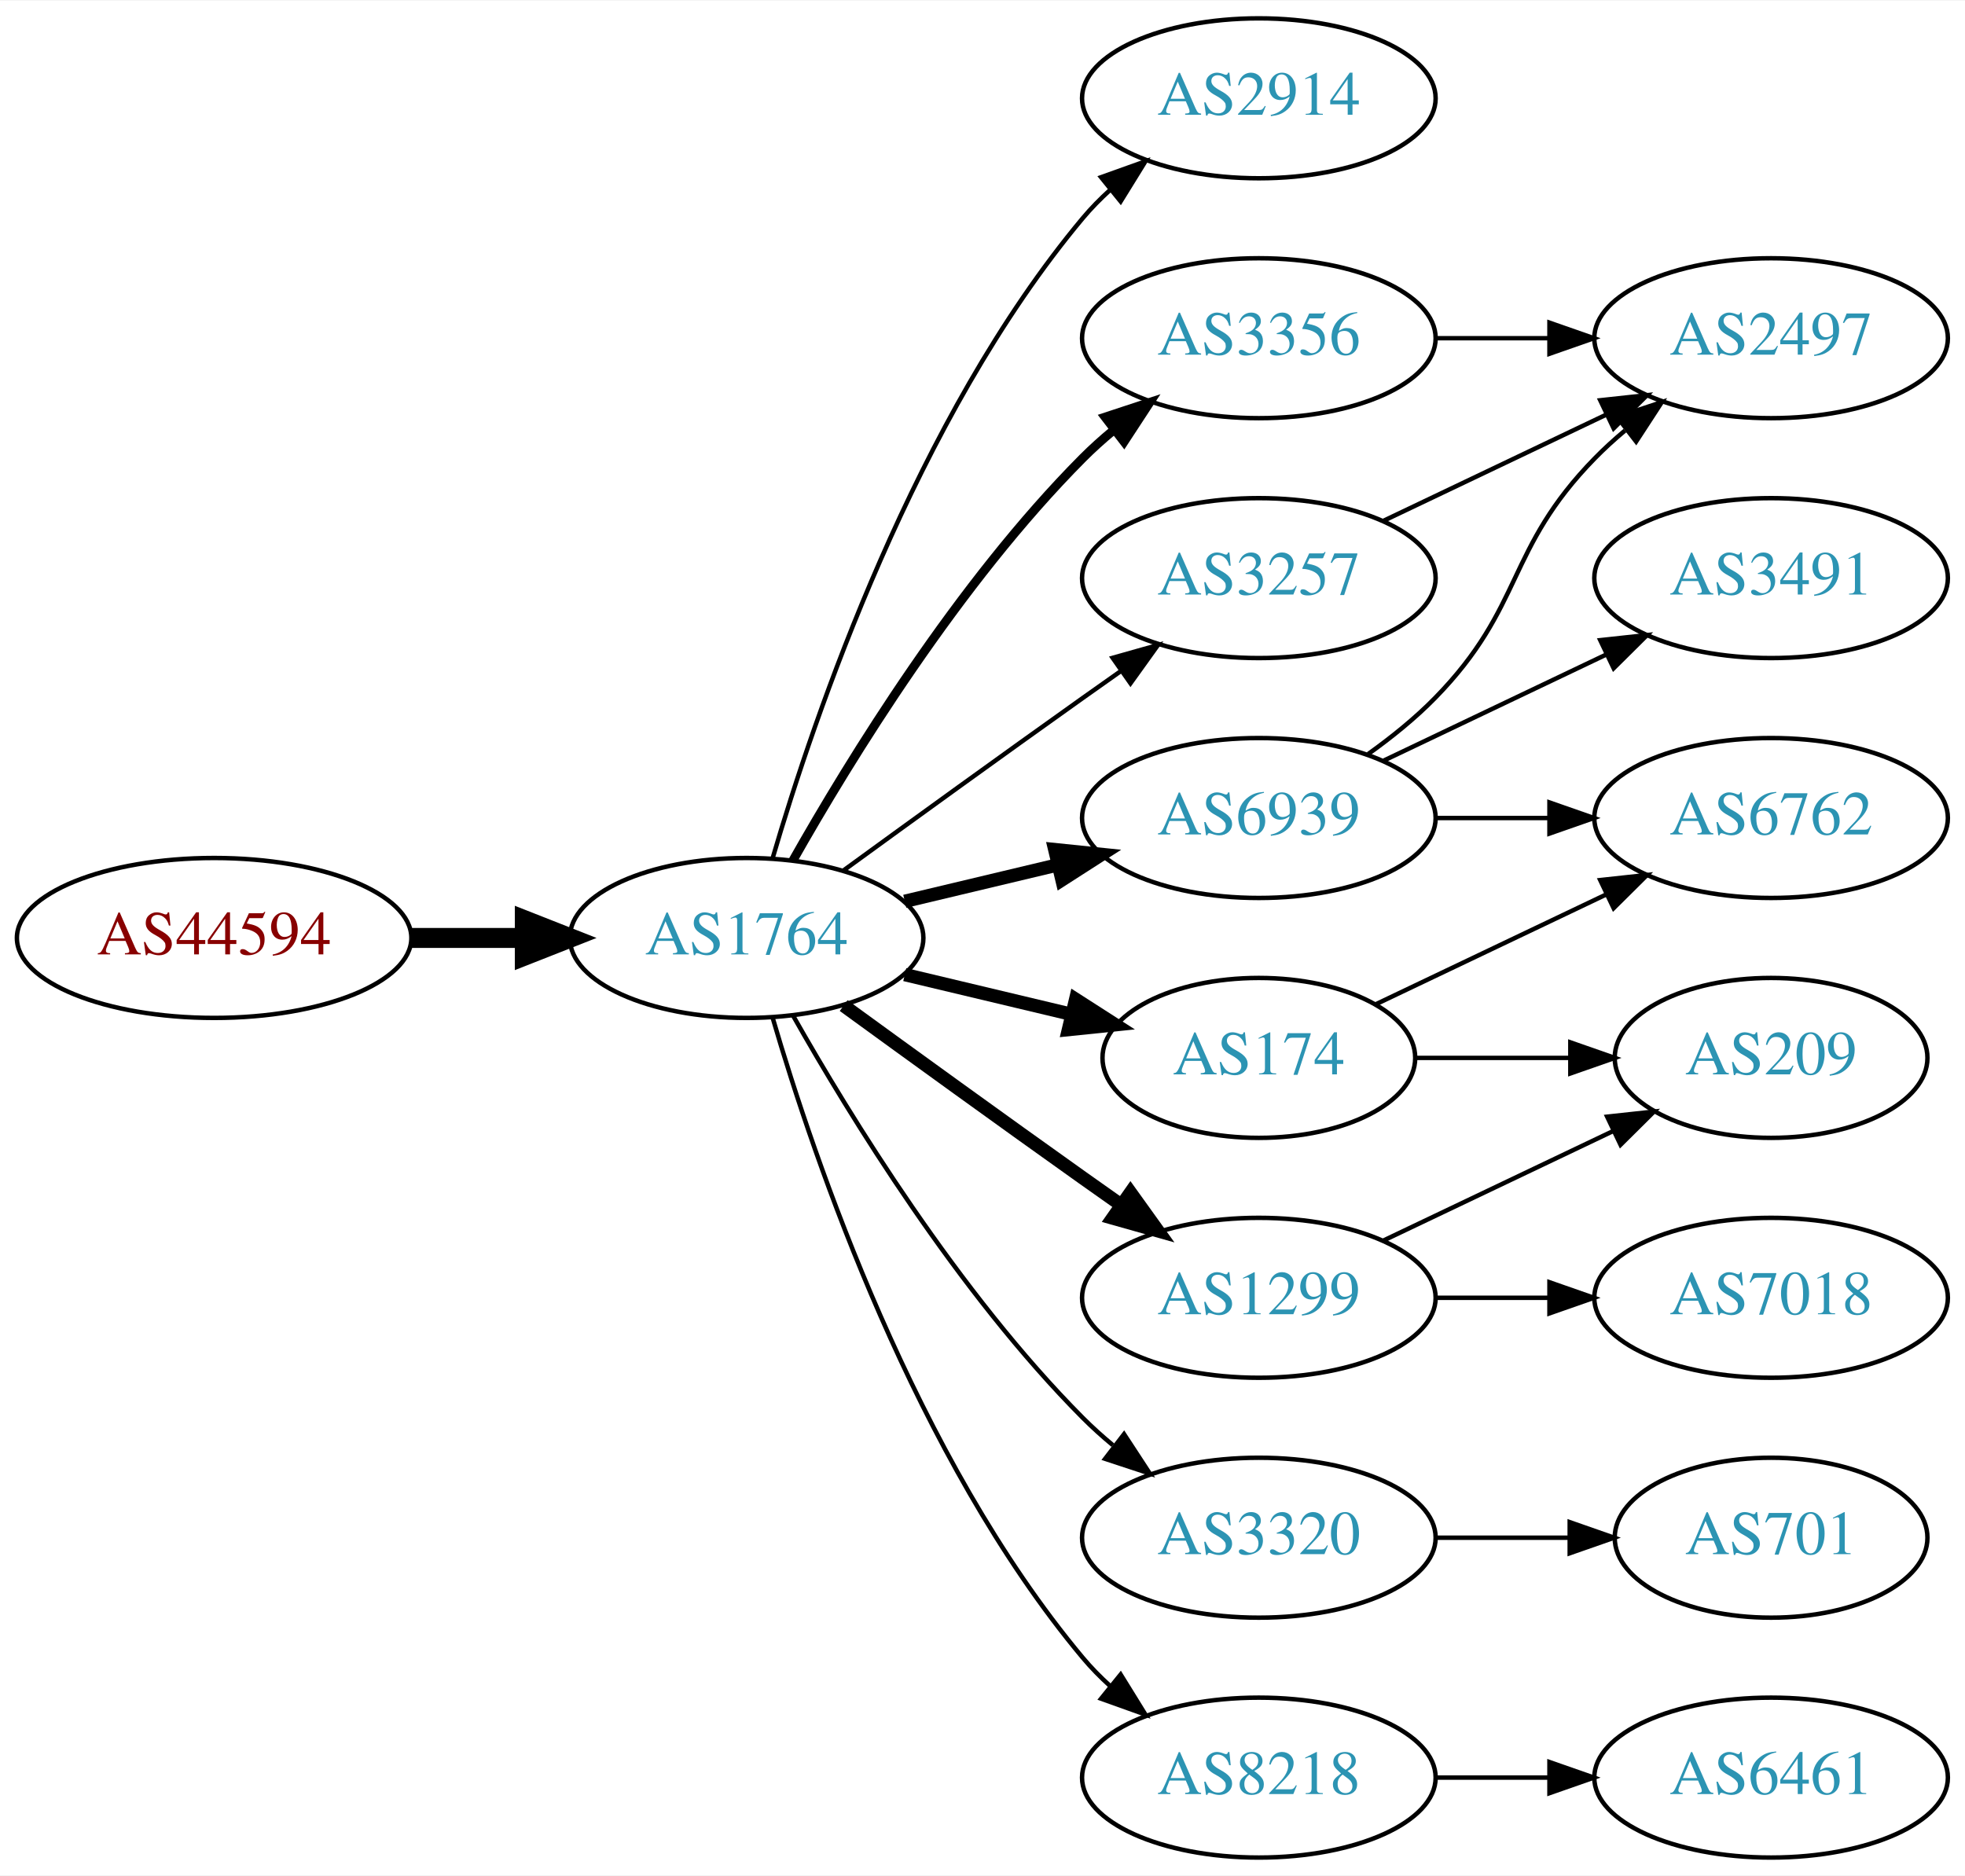
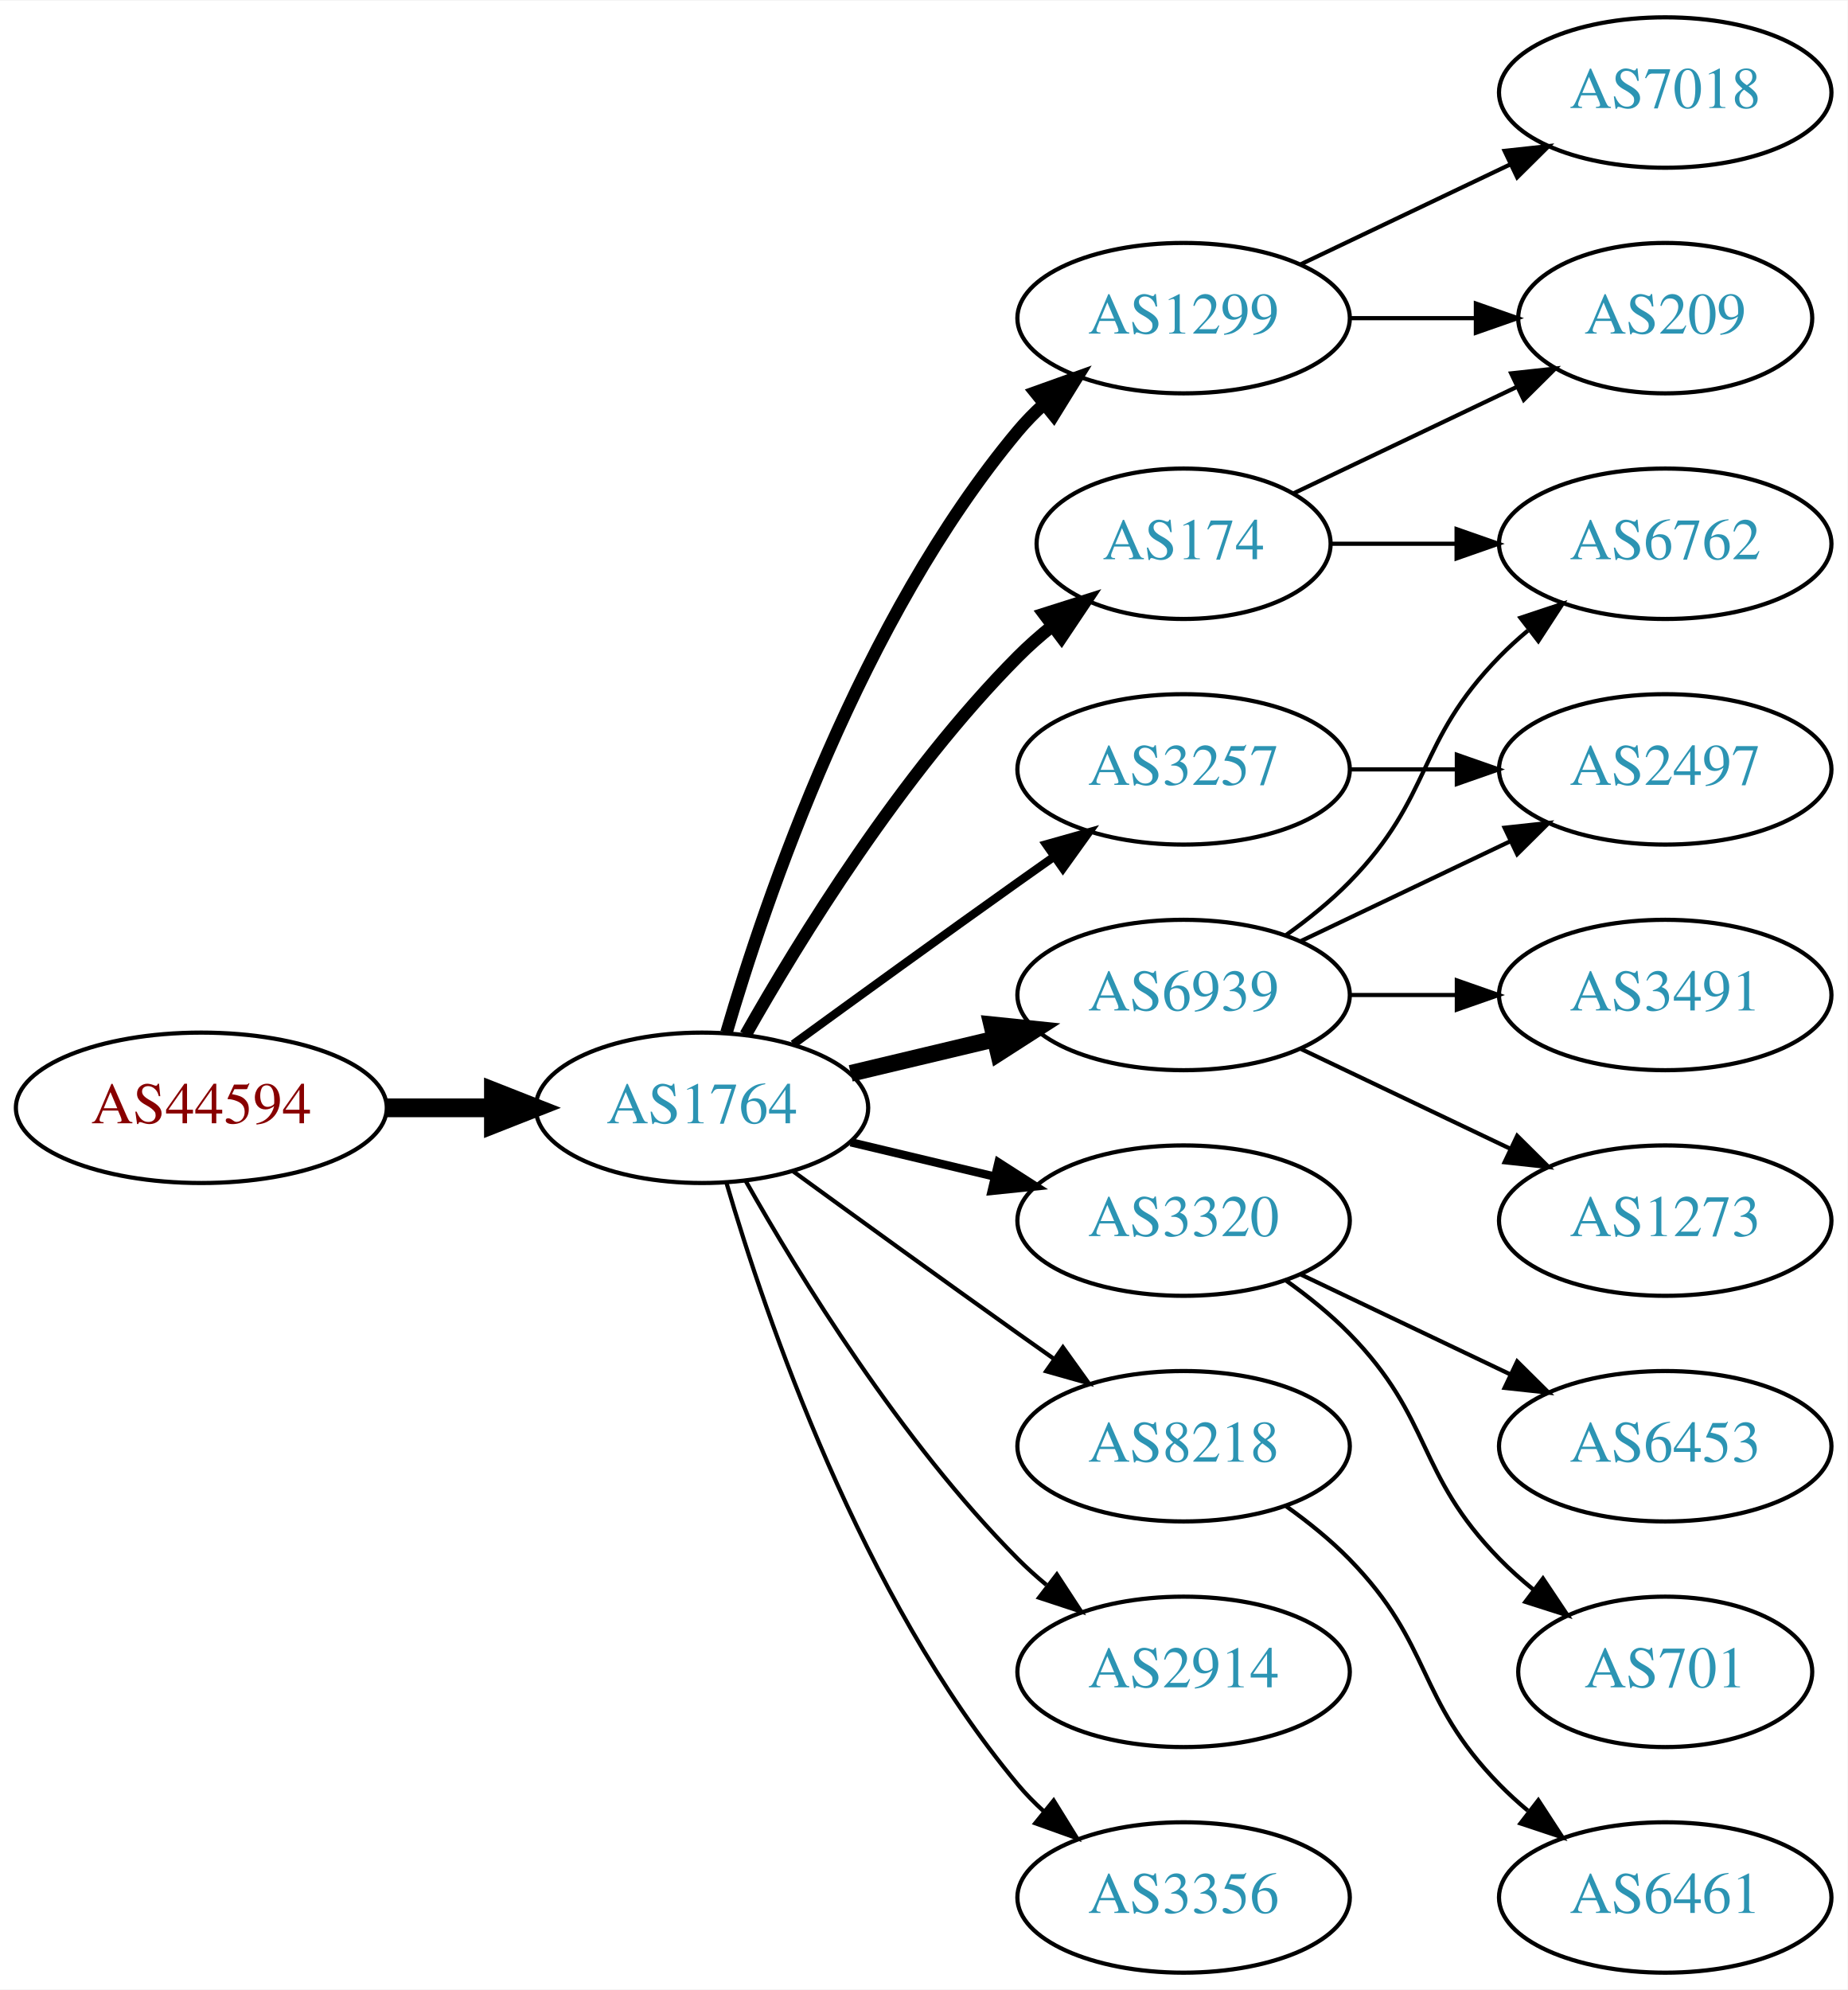
- <svg xmlns="http://www.w3.org/2000/svg" xmlns:xlink="http://www.w3.org/1999/xlink" width="442pt" height="422pt" viewBox="0.00 0.00 442.27 422.00">
-   <g id="graph0" class="graph" transform="scale(1 1) rotate(0) translate(4 418)">
-     <polygon fill="white" stroke="none" points="-4,4 -4,-418 438.271,-418 438.271,4 -4,4" />
+ <svg xmlns="http://www.w3.org/2000/svg" xmlns:xlink="http://www.w3.org/1999/xlink" width="442pt" height="476pt" viewBox="0.00 0.00 442.27 476.00">
+   <g id="graph0" class="graph" transform="scale(1 1) rotate(0) translate(4 472)">
+     <polygon fill="white" stroke="none" points="-4,4 -4,-472 438.271,-472 438.271,4 -4,4" />
    <g id="node1" class="node">
      <g id="a_node1">
        <a xlink:href="/asn/44594" xlink:title="AS44594 ~ Austrian Airlines AG [AT]">
          <ellipse fill="#ffffff" stroke="black" cx="44.196" cy="-207" rx="44.393" ry="18" />
          <text text-anchor="middle" x="44.196" y="-203.3" font-family="Times,serif" font-size="14.00" fill="#880000">AS44594</text>
        </a>
      </g>
    </g>
    <g id="node2" class="node">
      <g id="a_node2">
        <a xlink:href="/asn/1764" xlink:title="AS1764 ~ NEXTLAYER-AS [AT]">
          <ellipse fill="#ffffff" stroke="black" cx="164.039" cy="-207" rx="39.794" ry="18" />
          <text text-anchor="middle" x="164.039" y="-203.3" font-family="Times,serif" font-size="14.00" fill="#2c94b3">AS1764</text>
        </a>
      </g>
    </g>
    <g id="edge1" class="edge">
      <path fill="none" stroke="black" stroke-width="4.5" d="M88.407,-207C96.72,-207 105.482,-207 113.965,-207" />
      <polygon fill="black" stroke="black" stroke-width="4.5" points="114.123,-210.938 124.123,-207 114.123,-203.063 114.123,-210.938" />
    </g>
    <g id="node3" class="node">
      <g id="a_node3">
-         <a xlink:href="/asn/2914" xlink:title="AS2914 ~ NTT America, Inc. [US]">
+         <a xlink:href="/asn/1299" xlink:title="AS1299 ~ Telia Carrier [EU]">
          <ellipse fill="#ffffff" stroke="black" cx="279.332" cy="-396" rx="39.794" ry="18" />
-           <text text-anchor="middle" x="279.332" y="-392.3" font-family="Times,serif" font-size="14.00" fill="#2c94b3">AS2914</text>
+           <text text-anchor="middle" x="279.332" y="-392.3" font-family="Times,serif" font-size="14.00" fill="#2c94b3">AS1299</text>
        </a>
      </g>
    </g>
    <g id="edge2" class="edge">
-       <path fill="none" stroke="black" d="M169.913,-225.002C179.227,-256.844 202.043,-323.981 239.685,-369 241.555,-371.237 243.654,-373.374 245.88,-375.396" />
-       <polygon fill="black" stroke="black" points="243.823,-378.234 253.799,-381.804 248.227,-372.793 243.823,-378.234" />
+       <path fill="none" stroke="black" stroke-width="3" d="M169.913,-225.002C179.227,-256.844 202.043,-323.981 239.685,-369 241.555,-371.237 243.654,-373.374 245.88,-375.396" />
+       <polygon fill="black" stroke="black" stroke-width="3" points="243.823,-378.234 253.799,-381.804 248.227,-372.793 243.823,-378.234" />
    </g>
    <g id="node4" class="node">
      <g id="a_node4">
-         <a xlink:href="/asn/3356" xlink:title="AS3356 ~ Level 3 Parent, LLC [US]">
-           <ellipse fill="#ffffff" stroke="black" cx="279.332" cy="-342" rx="39.794" ry="18" />
-           <text text-anchor="middle" x="279.332" y="-338.3" font-family="Times,serif" font-size="14.00" fill="#2c94b3">AS3356</text>
+         <a xlink:href="/asn/3320" xlink:title="AS3320 ~ DTAG [DE]">
+           <ellipse fill="#ffffff" stroke="black" cx="279.332" cy="-180" rx="39.794" ry="18" />
+           <text text-anchor="middle" x="279.332" y="-176.3" font-family="Times,serif" font-size="14.00" fill="#2c94b3">AS3320</text>
        </a>
      </g>
    </g>
    <g id="edge3" class="edge">
-       <path fill="none" stroke="black" stroke-width="2" d="M174.498,-224.49C187.28,-247.096 211.712,-286.886 239.685,-315 241.796,-317.121 244.092,-319.188 246.477,-321.171" />
-       <polygon fill="black" stroke="black" stroke-width="2" points="244.73,-324.242 254.793,-327.556 248.993,-318.69 244.73,-324.242" />
+       <path fill="none" stroke="black" stroke-width="2" d="M199.646,-198.752C210.517,-196.162 222.671,-193.265 234.114,-190.538" />
+       <polygon fill="black" stroke="black" stroke-width="2" points="235.02,-193.92 243.936,-188.197 233.397,-187.111 235.02,-193.92" />
    </g>
    <g id="node5" class="node">
      <g id="a_node5">
-         <a xlink:href="/asn/3320" xlink:title="AS3320 ~ DTAG [DE]">
-           <ellipse fill="#ffffff" stroke="black" cx="279.332" cy="-72" rx="39.794" ry="18" />
-           <text text-anchor="middle" x="279.332" y="-68.3" font-family="Times,serif" font-size="14.00" fill="#2c94b3">AS3320</text>
+         <a xlink:href="/asn/3257" xlink:title="AS3257 ~ GTT [DE]">
+           <ellipse fill="#ffffff" stroke="black" cx="279.332" cy="-288" rx="39.794" ry="18" />
+           <text text-anchor="middle" x="279.332" y="-284.3" font-family="Times,serif" font-size="14.00" fill="#2c94b3">AS3257</text>
        </a>
      </g>
    </g>
    <g id="edge4" class="edge">
-       <path fill="none" stroke="black" d="M174.498,-189.51C187.28,-166.904 211.712,-127.114 239.685,-99 241.796,-96.879 244.092,-94.812 246.477,-92.829" />
-       <polygon fill="black" stroke="black" points="248.993,-95.31 254.793,-86.444 244.73,-89.758 248.993,-95.31" />
+       <path fill="none" stroke="black" stroke-width="2" d="M185.887,-222.222C200.821,-233.091 221.435,-248.025 239.685,-261 242.506,-263.005 245.449,-265.085 248.397,-267.159" />
+       <polygon fill="black" stroke="black" stroke-width="2" points="246.424,-270.05 256.621,-272.926 250.443,-264.319 246.424,-270.05" />
    </g>
    <g id="node6" class="node">
      <g id="a_node6">
-         <a xlink:href="/asn/174" xlink:title="AS174 ~ Cogent Communications [US]">
-           <ellipse fill="#ffffff" stroke="black" cx="279.332" cy="-180" rx="35.194" ry="18" />
-           <text text-anchor="middle" x="279.332" y="-176.3" font-family="Times,serif" font-size="14.00" fill="#2c94b3">AS174</text>
-         </a>
-       </g>
-     </g>
-     <g id="edge5" class="edge">
-       <path fill="none" stroke="black" stroke-width="3" d="M199.646,-198.752C211.44,-195.942 224.745,-192.771 237.013,-189.847" />
-       <polygon fill="black" stroke="black" stroke-width="3" points="238.101,-193.186 247.018,-187.463 236.479,-186.376 238.101,-193.186" />
-     </g>
-     <g id="node7" class="node">
-       <g id="a_node7">
        <a xlink:href="/asn/6939" xlink:title="AS6939 ~ Hurricane Electric LLC [US]">
          <ellipse fill="#ffffff" stroke="black" cx="279.332" cy="-234" rx="39.794" ry="18" />
          <text text-anchor="middle" x="279.332" y="-230.3" font-family="Times,serif" font-size="14.00" fill="#2c94b3">AS6939</text>
        </a>
      </g>
    </g>
+     <g id="edge5" class="edge">
+       <path fill="none" stroke="black" stroke-width="4" d="M199.646,-215.248C210.517,-217.838 222.671,-220.735 234.114,-223.462" />
+       <polygon fill="black" stroke="black" stroke-width="4" points="233.397,-226.889 243.936,-225.803 235.02,-220.08 233.397,-226.889" />
+     </g>
+     <g id="node7" class="node">
+       <g id="a_node7">
+         <a xlink:href="/asn/174" xlink:title="AS174 ~ Cogent Communications [US]">
+           <ellipse fill="#ffffff" stroke="black" cx="279.332" cy="-342" rx="35.194" ry="18" />
+           <text text-anchor="middle" x="279.332" y="-338.3" font-family="Times,serif" font-size="14.00" fill="#2c94b3">AS174</text>
+         </a>
+       </g>
+     </g>
    <g id="edge6" class="edge">
-       <path fill="none" stroke="black" stroke-width="3" d="M199.646,-215.248C210.517,-217.838 222.671,-220.735 234.114,-223.462" />
-       <polygon fill="black" stroke="black" stroke-width="3" points="233.397,-226.889 243.936,-225.803 235.02,-220.08 233.397,-226.889" />
+       <path fill="none" stroke="black" stroke-width="3" d="M174.498,-224.49C187.28,-247.096 211.712,-286.886 239.685,-315 242.185,-317.513 244.946,-319.949 247.807,-322.261" />
+       <polygon fill="black" stroke="black" stroke-width="3" points="245.905,-325.21 256.004,-328.413 250.108,-319.611 245.905,-325.21" />
    </g>
    <g id="node8" class="node">
      <g id="a_node8">
-         <a xlink:href="/asn/1299" xlink:title="AS1299 ~ Telia Carrier [EU]">
+         <a xlink:href="/asn/8218" xlink:title="AS8218 ~ legacy Neotelecoms [FR]">
          <ellipse fill="#ffffff" stroke="black" cx="279.332" cy="-126" rx="39.794" ry="18" />
-           <text text-anchor="middle" x="279.332" y="-122.3" font-family="Times,serif" font-size="14.00" fill="#2c94b3">AS1299</text>
+           <text text-anchor="middle" x="279.332" y="-122.3" font-family="Times,serif" font-size="14.00" fill="#2c94b3">AS8218</text>
        </a>
      </g>
    </g>
    <g id="edge7" class="edge">
-       <path fill="none" stroke="black" stroke-width="3" d="M185.887,-191.778C200.821,-180.909 221.435,-165.975 239.685,-153 242.506,-150.995 245.449,-148.915 248.397,-146.841" />
-       <polygon fill="black" stroke="black" stroke-width="3" points="250.443,-149.681 256.621,-141.074 246.424,-143.95 250.443,-149.681" />
+       <path fill="none" stroke="black" d="M185.887,-191.778C200.821,-180.909 221.435,-165.975 239.685,-153 242.506,-150.995 245.449,-148.915 248.397,-146.841" />
+       <polygon fill="black" stroke="black" points="250.443,-149.681 256.621,-141.074 246.424,-143.95 250.443,-149.681" />
    </g>
    <g id="node9" class="node">
      <g id="a_node9">
-         <a xlink:href="/asn/8218" xlink:title="AS8218 ~ legacy Neotelecoms [FR]">
+         <a xlink:href="/asn/2914" xlink:title="AS2914 ~ NTT America, Inc. [US]">
+           <ellipse fill="#ffffff" stroke="black" cx="279.332" cy="-72" rx="39.794" ry="18" />
+           <text text-anchor="middle" x="279.332" y="-68.3" font-family="Times,serif" font-size="14.00" fill="#2c94b3">AS2914</text>
+         </a>
+       </g>
+     </g>
+     <g id="edge8" class="edge">
+       <path fill="none" stroke="black" d="M174.498,-189.51C187.28,-166.904 211.712,-127.114 239.685,-99 241.796,-96.879 244.092,-94.812 246.477,-92.829" />
+       <polygon fill="black" stroke="black" points="248.993,-95.31 254.793,-86.444 244.73,-89.758 248.993,-95.31" />
+     </g>
+     <g id="node10" class="node">
+       <g id="a_node10">
+         <a xlink:href="/asn/3356" xlink:title="AS3356 ~ Level 3 Parent, LLC [US]">
          <ellipse fill="#ffffff" stroke="black" cx="279.332" cy="-18" rx="39.794" ry="18" />
-           <text text-anchor="middle" x="279.332" y="-14.3" font-family="Times,serif" font-size="14.00" fill="#2c94b3">AS8218</text>
-         </a>
-       </g>
-     </g>
-     <g id="edge8" class="edge">
+           <text text-anchor="middle" x="279.332" y="-14.3" font-family="Times,serif" font-size="14.00" fill="#2c94b3">AS3356</text>
+         </a>
+       </g>
+     </g>
+     <g id="edge9" class="edge">
      <path fill="none" stroke="black" d="M169.913,-188.998C179.227,-157.156 202.043,-90.019 239.685,-45 241.555,-42.763 243.654,-40.626 245.88,-38.604" />
      <polygon fill="black" stroke="black" points="248.227,-41.208 253.799,-32.196 243.823,-35.766 248.227,-41.208" />
    </g>
-     <g id="node10" class="node">
-       <g id="a_node10">
-         <a xlink:href="/asn/3257" xlink:title="AS3257 ~ GTT [DE]">
-           <ellipse fill="#ffffff" stroke="black" cx="279.332" cy="-288" rx="39.794" ry="18" />
-           <text text-anchor="middle" x="279.332" y="-284.3" font-family="Times,serif" font-size="14.00" fill="#2c94b3">AS3257</text>
-         </a>
-       </g>
-     </g>
-     <g id="edge9" class="edge">
-       <path fill="none" stroke="black" d="M185.887,-222.222C200.821,-233.091 221.435,-248.025 239.685,-261 242.506,-263.005 245.449,-265.085 248.397,-267.159" />
-       <polygon fill="black" stroke="black" points="246.424,-270.05 256.621,-272.926 250.443,-264.319 246.424,-270.05" />
-     </g>
-     <g id="node14" class="node">
-       <g id="a_node14">
-         <a xlink:href="/asn/2497" xlink:title="AS2497 ~ Internet Initiative Japan Inc. [JP]">
-           <ellipse fill="#ffffff" stroke="black" cx="394.625" cy="-342" rx="39.794" ry="18" />
-           <text text-anchor="middle" x="394.625" y="-338.3" font-family="Times,serif" font-size="14.00" fill="#2c94b3">AS2497</text>
+     <g id="node17" class="node">
+       <g id="a_node17">
+         <a xlink:href="/asn/209" xlink:title="AS209 ~ CenturyLink Communications, LLC [US]">
+           <ellipse fill="#ffffff" stroke="black" cx="394.625" cy="-396" rx="35.194" ry="18" />
+           <text text-anchor="middle" x="394.625" y="-392.3" font-family="Times,serif" font-size="14.00" fill="#2c94b3">AS209</text>
+         </a>
+       </g>
+     </g>
+     <g id="edge21" class="edge">
+       <path fill="none" stroke="black" d="M319.004,-396C328.709,-396 339.2,-396 349.163,-396" />
+       <polygon fill="black" stroke="black" points="349.299,-399.5 359.299,-396 349.299,-392.5 349.299,-399.5" />
+     </g>
+     <g id="node19" class="node">
+       <g id="a_node19">
+         <a xlink:href="/asn/7018" xlink:title="AS7018 ~ AT&amp;T Services, Inc. [US]">
+           <ellipse fill="#ffffff" stroke="black" cx="394.625" cy="-450" rx="39.794" ry="18" />
+           <text text-anchor="middle" x="394.625" y="-446.3" font-family="Times,serif" font-size="14.00" fill="#2c94b3">AS7018</text>
        </a>
      </g>
    </g>
    <g id="edge20" class="edge">
-       <path fill="none" stroke="black" d="M319.004,-342C327.207,-342 335.971,-342 344.503,-342" />
-       <polygon fill="black" stroke="black" points="344.742,-345.5 354.742,-342 344.742,-338.5 344.742,-345.5" />
+       <path fill="none" stroke="black" d="M307.468,-408.934C322.462,-416.081 341.283,-425.052 357.506,-432.785" />
+       <polygon fill="black" stroke="black" points="356.177,-436.028 366.71,-437.171 359.188,-429.709 356.177,-436.028" />
    </g>
    <g id="node11" class="node">
      <g id="a_node11">
        <a xlink:href="/asn/701" xlink:title="AS701 ~ UUNET [US]">
          <ellipse fill="#ffffff" stroke="black" cx="394.625" cy="-72" rx="35.194" ry="18" />
          <text text-anchor="middle" x="394.625" y="-68.3" font-family="Times,serif" font-size="14.00" fill="#2c94b3">AS701</text>
        </a>
      </g>
    </g>
    <g id="edge10" class="edge">
-       <path fill="none" stroke="black" d="M319.004,-72C328.709,-72 339.2,-72 349.163,-72" />
-       <polygon fill="black" stroke="black" points="349.299,-75.5 359.299,-72 349.299,-68.5 349.299,-75.5" />
+       <path fill="none" stroke="black" d="M303.926,-165.611C309.182,-161.852 314.513,-157.563 318.978,-153 339.151,-132.383 334.806,-119.617 354.978,-99 357.457,-96.466 360.204,-94.017 363.056,-91.696" />
+       <polygon fill="black" stroke="black" points="365.359,-94.343 371.242,-85.532 361.148,-88.752 365.359,-94.343" />
    </g>
    <g id="node12" class="node">
      <g id="a_node12">
-         <a xlink:href="/asn/6762" xlink:title="AS6762 ~ TELECOM ITALIA SPARKLE S.p.A. [IT]">
-           <ellipse fill="#ffffff" stroke="black" cx="394.625" cy="-234" rx="39.794" ry="18" />
-           <text text-anchor="middle" x="394.625" y="-230.3" font-family="Times,serif" font-size="14.00" fill="#2c94b3">AS6762</text>
+         <a xlink:href="/asn/6453" xlink:title="AS6453 ~ TATA COMMUNICATIONS (AMERICA) INC [US]">
+           <ellipse fill="#ffffff" stroke="black" cx="394.625" cy="-126" rx="39.794" ry="18" />
+           <text text-anchor="middle" x="394.625" y="-122.3" font-family="Times,serif" font-size="14.00" fill="#2c94b3">AS6453</text>
        </a>
      </g>
    </g>
    <g id="edge11" class="edge">
-       <path fill="none" stroke="black" d="M305.757,-192.119C321.059,-199.413 340.783,-208.814 357.665,-216.86" />
-       <polygon fill="black" stroke="black" points="356.172,-220.026 366.705,-221.169 359.184,-213.707 356.172,-220.026" />
+       <path fill="none" stroke="black" d="M307.468,-167.066C322.462,-159.919 341.283,-150.948 357.506,-143.215" />
+       <polygon fill="black" stroke="black" points="359.188,-146.291 366.71,-138.829 356.177,-139.972 359.188,-146.291" />
    </g>
    <g id="node13" class="node">
      <g id="a_node13">
-         <a xlink:href="/asn/209" xlink:title="AS209 ~ CenturyLink Communications, LLC [US]">
-           <ellipse fill="#ffffff" stroke="black" cx="394.625" cy="-180" rx="35.194" ry="18" />
-           <text text-anchor="middle" x="394.625" y="-176.3" font-family="Times,serif" font-size="14.00" fill="#2c94b3">AS209</text>
+         <a xlink:href="/asn/2497" xlink:title="AS2497 ~ Internet Initiative Japan Inc. [JP]">
+           <ellipse fill="#ffffff" stroke="black" cx="394.625" cy="-288" rx="39.794" ry="18" />
+           <text text-anchor="middle" x="394.625" y="-284.3" font-family="Times,serif" font-size="14.00" fill="#2c94b3">AS2497</text>
        </a>
      </g>
    </g>
    <g id="edge12" class="edge">
-       <path fill="none" stroke="black" d="M314.631,-180C325.501,-180 337.678,-180 349.156,-180" />
-       <polygon fill="black" stroke="black" points="349.442,-183.5 359.442,-180 349.442,-176.5 349.442,-183.5" />
-     </g>
-     <g id="edge15" class="edge">
-       <path fill="none" stroke="black" d="M319.004,-234C327.207,-234 335.971,-234 344.503,-234" />
-       <polygon fill="black" stroke="black" points="344.742,-237.5 354.742,-234 344.742,-230.5 344.742,-237.5" />
-     </g>
-     <g id="edge13" class="edge">
-       <path fill="none" stroke="black" d="M303.926,-248.389C309.182,-252.148 314.513,-256.437 318.978,-261 339.151,-281.617 334.806,-294.383 354.978,-315 357.071,-317.139 359.354,-319.218 361.731,-321.21" />
-       <polygon fill="black" stroke="black" points="359.974,-324.275 370.031,-327.611 364.249,-318.732 359.974,-324.275" />
-     </g>
-     <g id="node15" class="node">
-       <g id="a_node15">
-         <a xlink:href="/asn/3491" xlink:title="AS3491 ~ PCCW Global, Inc. [US]">
-           <ellipse fill="#ffffff" stroke="black" cx="394.625" cy="-288" rx="39.794" ry="18" />
-           <text text-anchor="middle" x="394.625" y="-284.3" font-family="Times,serif" font-size="14.00" fill="#2c94b3">AS3491</text>
-         </a>
-       </g>
+       <path fill="none" stroke="black" d="M319.004,-288C327.207,-288 335.971,-288 344.503,-288" />
+       <polygon fill="black" stroke="black" points="344.742,-291.5 354.742,-288 344.742,-284.5 344.742,-291.5" />
    </g>
    <g id="edge14" class="edge">
      <path fill="none" stroke="black" d="M307.468,-246.934C322.462,-254.081 341.283,-263.052 357.506,-270.785" />
      <polygon fill="black" stroke="black" points="356.177,-274.028 366.71,-275.171 359.188,-267.709 356.177,-274.028" />
    </g>
-     <g id="edge16" class="edge">
-       <path fill="none" stroke="black" d="M307.468,-138.934C322.9,-146.29 342.385,-155.577 358.92,-163.459" />
-       <polygon fill="black" stroke="black" points="357.729,-166.768 368.262,-167.911 360.741,-160.449 357.729,-166.768" />
+     <g id="node14" class="node">
+       <g id="a_node14">
+         <a xlink:href="/asn/1273" xlink:title="AS1273 ~ Vodafone Group PLC [EU]">
+           <ellipse fill="#ffffff" stroke="black" cx="394.625" cy="-180" rx="39.794" ry="18" />
+           <text text-anchor="middle" x="394.625" y="-176.3" font-family="Times,serif" font-size="14.00" fill="#2c94b3">AS1273</text>
+         </a>
+       </g>
+     </g>
+     <g id="edge13" class="edge">
+       <path fill="none" stroke="black" d="M307.468,-221.066C322.462,-213.919 341.283,-204.948 357.506,-197.215" />
+       <polygon fill="black" stroke="black" points="359.188,-200.291 366.71,-192.829 356.177,-193.972 359.188,-200.291" />
+     </g>
+     <g id="node15" class="node">
+       <g id="a_node15">
+         <a xlink:href="/asn/6762" xlink:title="AS6762 ~ TELECOM ITALIA SPARKLE S.p.A. [IT]">
+           <ellipse fill="#ffffff" stroke="black" cx="394.625" cy="-342" rx="39.794" ry="18" />
+           <text text-anchor="middle" x="394.625" y="-338.3" font-family="Times,serif" font-size="14.00" fill="#2c94b3">AS6762</text>
+         </a>
+       </g>
+     </g>
+     <g id="edge15" class="edge">
+       <path fill="none" stroke="black" d="M303.926,-248.389C309.182,-252.148 314.513,-256.437 318.978,-261 339.151,-281.617 334.806,-294.383 354.978,-315 357.071,-317.139 359.354,-319.218 361.731,-321.21" />
+       <polygon fill="black" stroke="black" points="359.974,-324.275 370.031,-327.611 364.249,-318.732 359.974,-324.275" />
    </g>
    <g id="node16" class="node">
      <g id="a_node16">
-         <a xlink:href="/asn/7018" xlink:title="AS7018 ~ AT&amp;T Services, Inc. [US]">
-           <ellipse fill="#ffffff" stroke="black" cx="394.625" cy="-126" rx="39.794" ry="18" />
-           <text text-anchor="middle" x="394.625" y="-122.3" font-family="Times,serif" font-size="14.00" fill="#2c94b3">AS7018</text>
-         </a>
-       </g>
+         <a xlink:href="/asn/3491" xlink:title="AS3491 ~ PCCW Global, Inc. [US]">
+           <ellipse fill="#ffffff" stroke="black" cx="394.625" cy="-234" rx="39.794" ry="18" />
+           <text text-anchor="middle" x="394.625" y="-230.3" font-family="Times,serif" font-size="14.00" fill="#2c94b3">AS3491</text>
+         </a>
+       </g>
+     </g>
+     <g id="edge16" class="edge">
+       <path fill="none" stroke="black" d="M319.004,-234C327.207,-234 335.971,-234 344.503,-234" />
+       <polygon fill="black" stroke="black" points="344.742,-237.5 354.742,-234 344.742,-230.5 344.742,-237.5" />
+     </g>
+     <g id="edge18" class="edge">
+       <path fill="none" stroke="black" d="M314.631,-342C324.008,-342 334.358,-342 344.393,-342" />
+       <polygon fill="black" stroke="black" points="344.681,-345.5 354.681,-342 344.681,-338.5 344.681,-345.5" />
    </g>
    <g id="edge17" class="edge">
-       <path fill="none" stroke="black" d="M319.004,-126C327.207,-126 335.971,-126 344.503,-126" />
-       <polygon fill="black" stroke="black" points="344.742,-129.5 354.742,-126 344.742,-122.5 344.742,-129.5" />
-     </g>
-     <g id="node17" class="node">
-       <g id="a_node17">
+       <path fill="none" stroke="black" d="M305.757,-354.119C321.5,-361.622 341.922,-371.356 359.115,-379.551" />
+       <polygon fill="black" stroke="black" points="357.751,-382.779 368.284,-383.922 360.763,-376.46 357.751,-382.779" />
+     </g>
+     <g id="node18" class="node">
+       <g id="a_node18">
        <a xlink:href="/asn/6461" xlink:title="AS6461 ~ Zayo Bandwidth [US]">
          <ellipse fill="#ffffff" stroke="black" cx="394.625" cy="-18" rx="39.794" ry="18" />
          <text text-anchor="middle" x="394.625" y="-14.3" font-family="Times,serif" font-size="14.00" fill="#2c94b3">AS6461</text>
        </a>
      </g>
    </g>
-     <g id="edge18" class="edge">
-       <path fill="none" stroke="black" d="M319.004,-18C327.207,-18 335.971,-18 344.503,-18" />
-       <polygon fill="black" stroke="black" points="344.742,-21.5 354.742,-18 344.742,-14.5 344.742,-21.5" />
-     </g>
    <g id="edge19" class="edge">
-       <path fill="none" stroke="black" d="M307.468,-300.934C322.462,-308.081 341.283,-317.052 357.506,-324.785" />
-       <polygon fill="black" stroke="black" points="356.177,-328.028 366.71,-329.171 359.188,-321.709 356.177,-328.028" />
+       <path fill="none" stroke="black" d="M303.926,-111.611C309.182,-107.852 314.513,-103.563 318.978,-99 339.151,-78.383 334.806,-65.617 354.978,-45 357.071,-42.861 359.354,-40.782 361.731,-38.79" />
+       <polygon fill="black" stroke="black" points="364.249,-41.268 370.031,-32.389 359.974,-35.725 364.249,-41.268" />
    </g>
  </g>
</svg>
